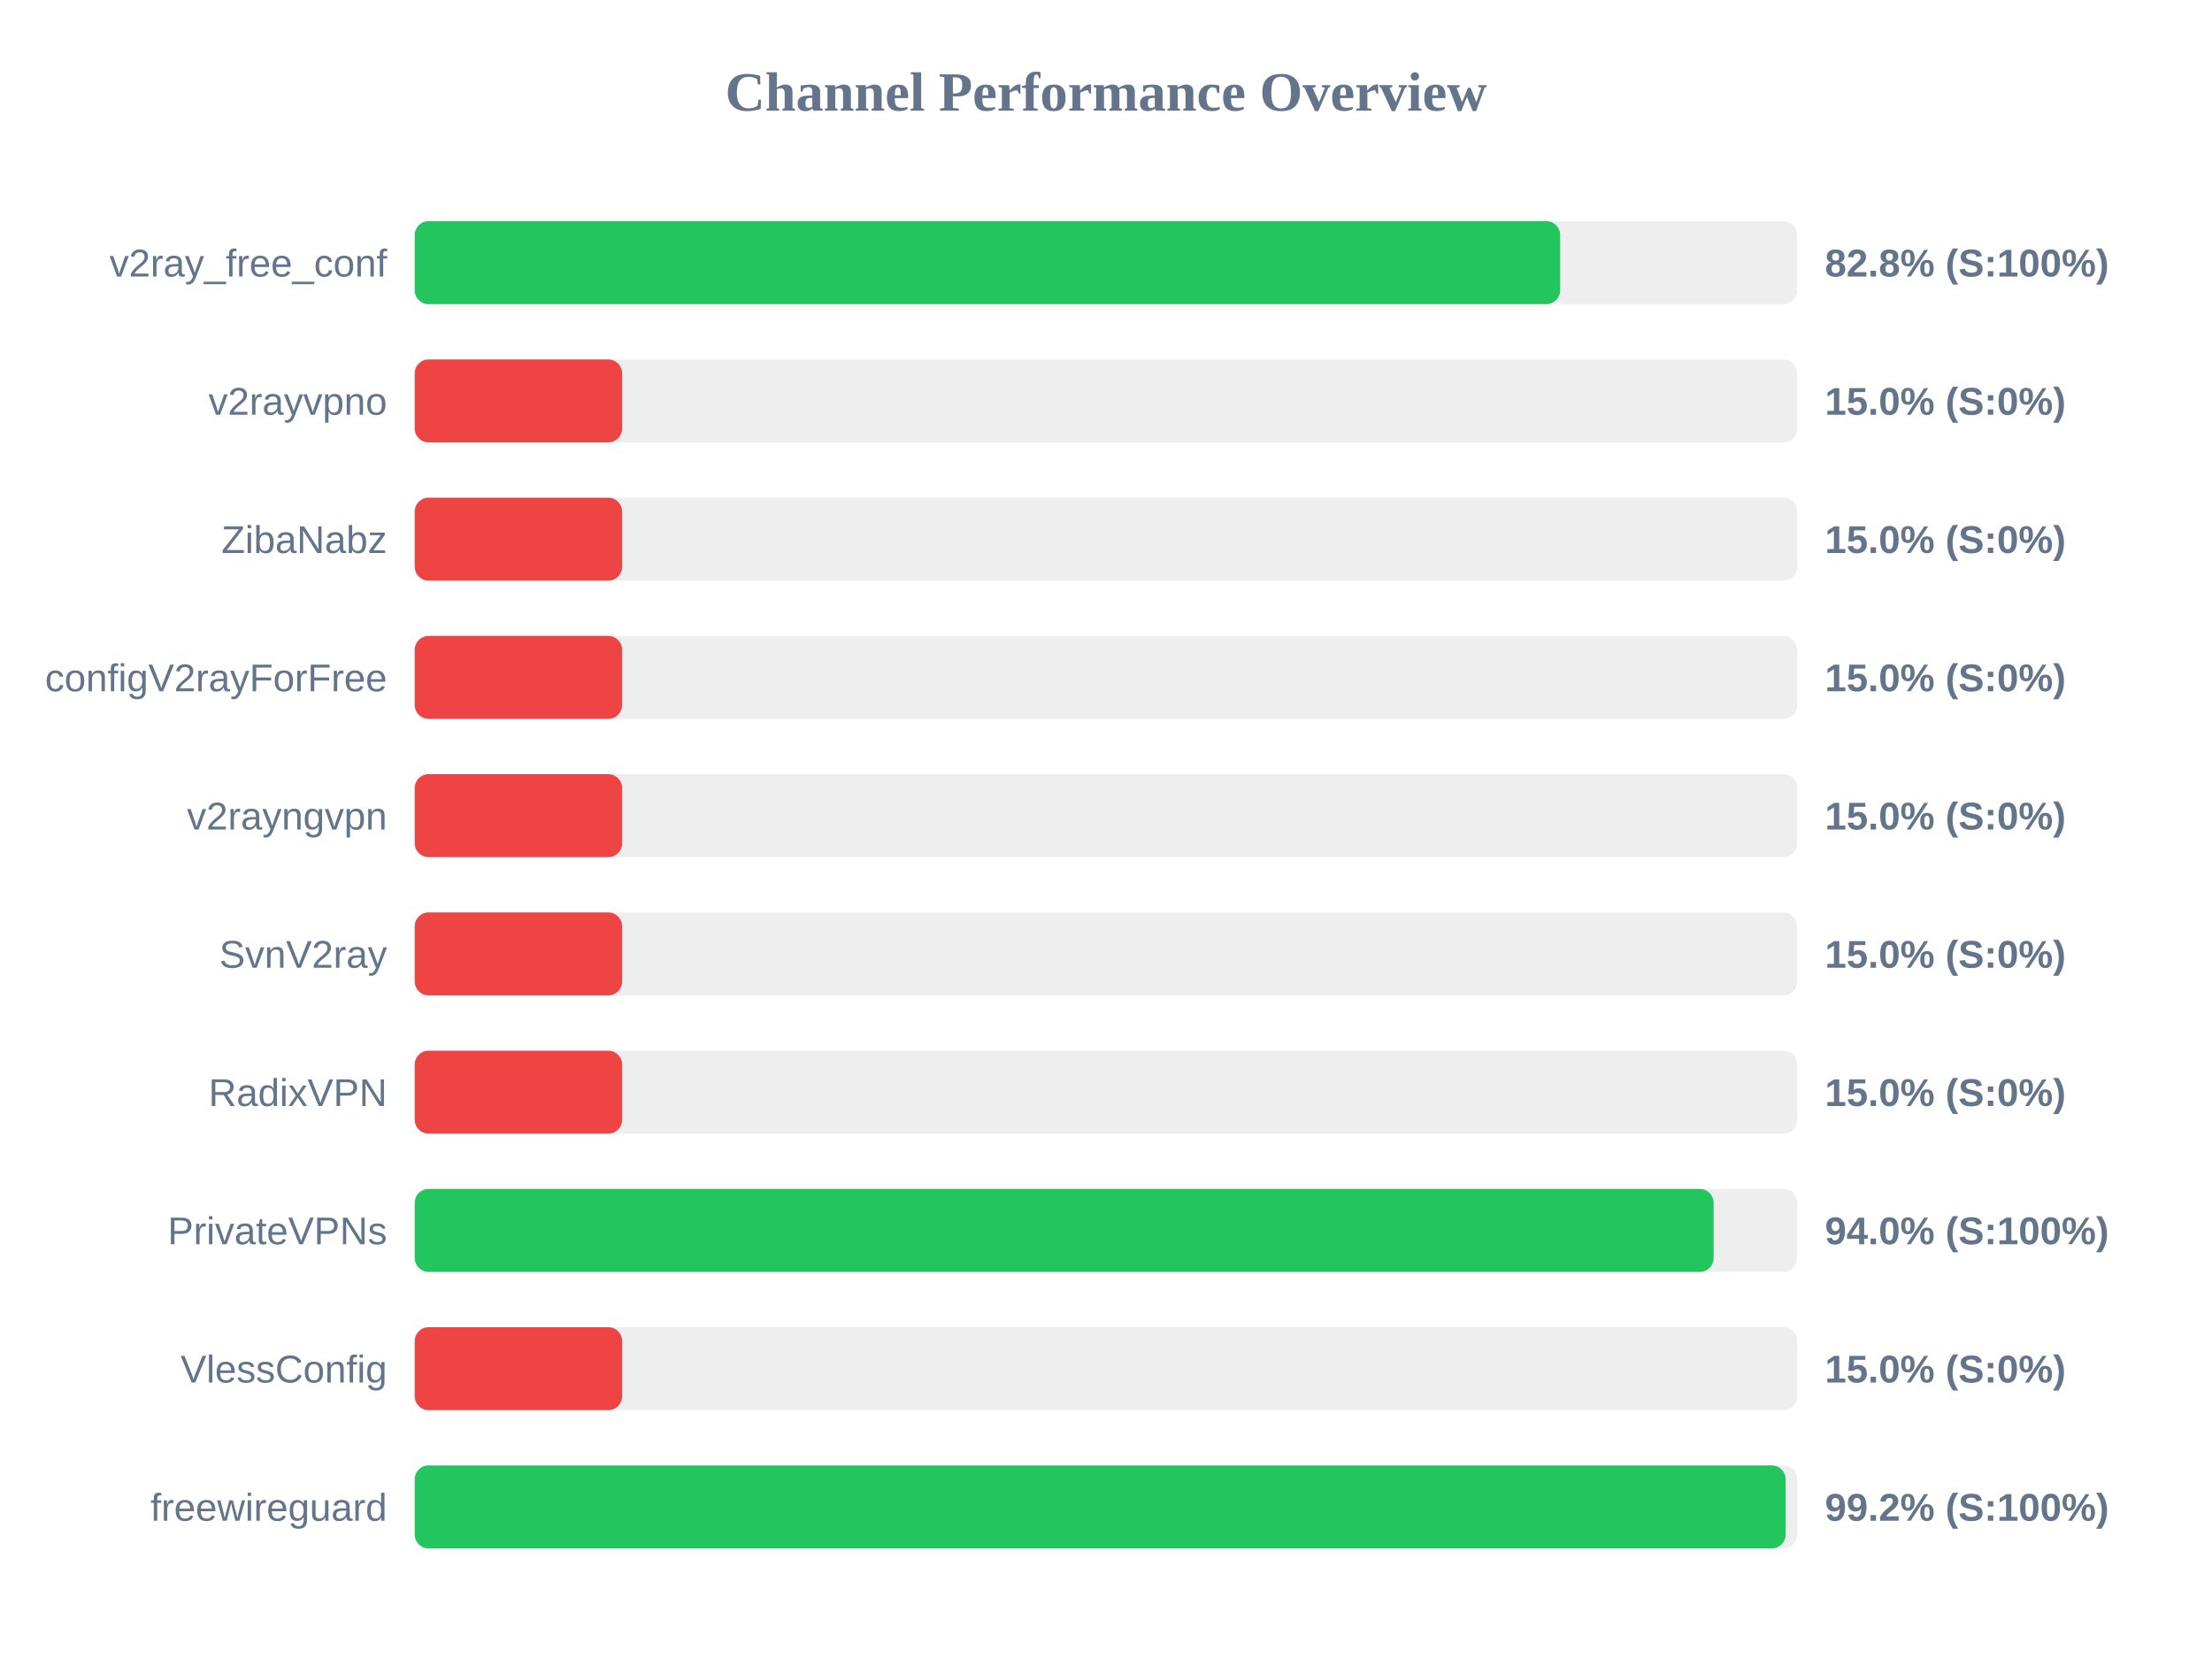
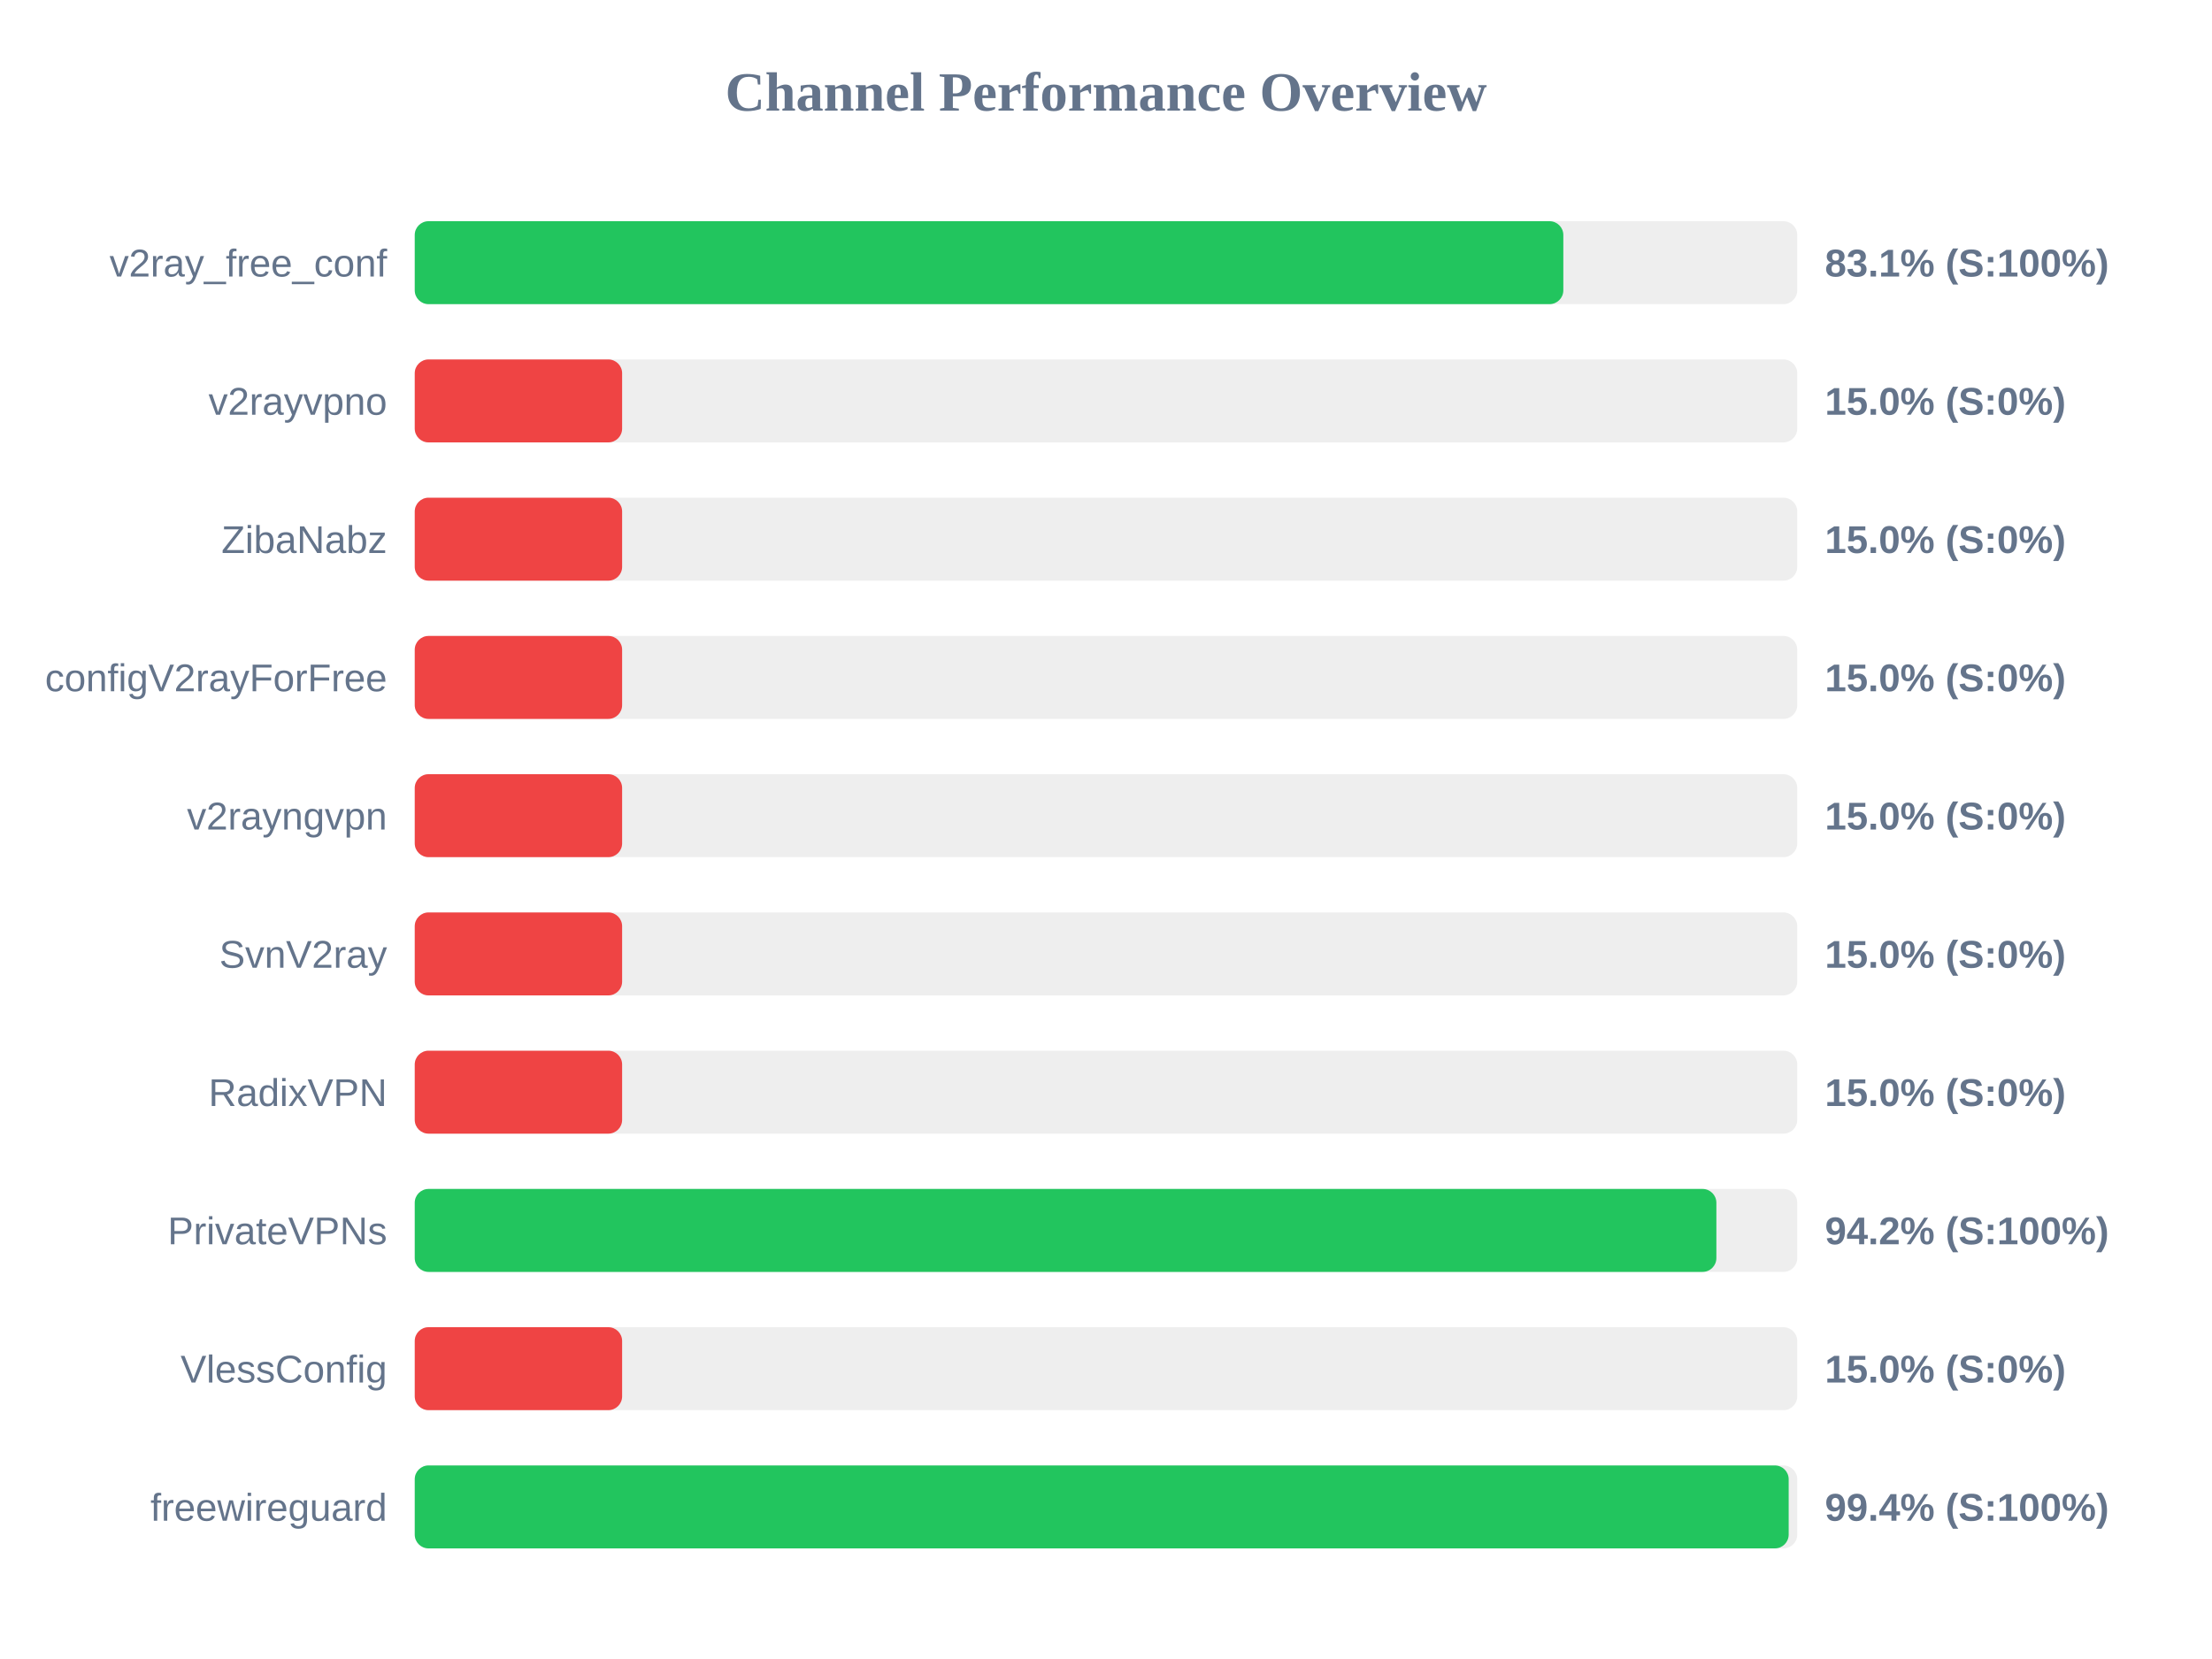
<svg xmlns="http://www.w3.org/2000/svg" width="800" height="600" version="1.1">
  <style>
        .row { font: 14px Arial; fill: #64748b; }
        .score { font: bold 14px Arial; fill: #64748b; }
    </style>
  <text x="400" y="40" text-anchor="middle" font-size="20px" font-weight="bold" fill="#64748b">Channel Performance Overview</text>
  <rect x="150" y="80" width="500" height="30" fill="#eee" rx="5" />
-   <rect x="150" y="80" width="414.25" height="30" fill="#22c55e" rx="5" />
+   <rect x="150" y="80" width="415.4" height="30" fill="#22c55e" rx="5" />
  <text x="140" y="100" text-anchor="end" class="row">v2ray_free_conf</text>
-   <text x="660" y="100" text-anchor="start" class="score">82.8% (S:100%)</text>
+   <text x="660" y="100" text-anchor="start" class="score">83.1% (S:100%)</text>
  <rect x="150" y="130" width="500" height="30" fill="#eee" rx="5" />
  <rect x="150" y="130" width="75.0" height="30" fill="#ef4444" rx="5" />
  <text x="140" y="150" text-anchor="end" class="row">v2rayvpno</text>
  <text x="660" y="150" text-anchor="start" class="score">15.0% (S:0%)</text>
  <rect x="150" y="180" width="500" height="30" fill="#eee" rx="5" />
  <rect x="150" y="180" width="75.0" height="30" fill="#ef4444" rx="5" />
  <text x="140" y="200" text-anchor="end" class="row">ZibaNabz</text>
  <text x="660" y="200" text-anchor="start" class="score">15.0% (S:0%)</text>
  <rect x="150" y="230" width="500" height="30" fill="#eee" rx="5" />
  <rect x="150" y="230" width="75.0" height="30" fill="#ef4444" rx="5" />
  <text x="140" y="250" text-anchor="end" class="row">configV2rayForFree</text>
  <text x="660" y="250" text-anchor="start" class="score">15.0% (S:0%)</text>
  <rect x="150" y="280" width="500" height="30" fill="#eee" rx="5" />
  <rect x="150" y="280" width="75.0" height="30" fill="#ef4444" rx="5" />
  <text x="140" y="300" text-anchor="end" class="row">v2rayngvpn</text>
  <text x="660" y="300" text-anchor="start" class="score">15.0% (S:0%)</text>
  <rect x="150" y="330" width="500" height="30" fill="#eee" rx="5" />
  <rect x="150" y="330" width="75.0" height="30" fill="#ef4444" rx="5" />
  <text x="140" y="350" text-anchor="end" class="row">SvnV2ray</text>
  <text x="660" y="350" text-anchor="start" class="score">15.0% (S:0%)</text>
  <rect x="150" y="380" width="500" height="30" fill="#eee" rx="5" />
  <rect x="150" y="380" width="75.0" height="30" fill="#ef4444" rx="5" />
  <text x="140" y="400" text-anchor="end" class="row">RadixVPN</text>
  <text x="660" y="400" text-anchor="start" class="score">15.0% (S:0%)</text>
  <rect x="150" y="430" width="500" height="30" fill="#eee" rx="5" />
-   <rect x="150" y="430" width="469.75" height="30" fill="#22c55e" rx="5" />
+   <rect x="150" y="430" width="470.75" height="30" fill="#22c55e" rx="5" />
  <text x="140" y="450" text-anchor="end" class="row">PrivateVPNs</text>
-   <text x="660" y="450" text-anchor="start" class="score">94.0% (S:100%)</text>
+   <text x="660" y="450" text-anchor="start" class="score">94.2% (S:100%)</text>
  <rect x="150" y="480" width="500" height="30" fill="#eee" rx="5" />
  <rect x="150" y="480" width="75.0" height="30" fill="#ef4444" rx="5" />
  <text x="140" y="500" text-anchor="end" class="row">VlessConfig</text>
  <text x="660" y="500" text-anchor="start" class="score">15.0% (S:0%)</text>
  <rect x="150" y="530" width="500" height="30" fill="#eee" rx="5" />
-   <rect x="150" y="530" width="495.8" height="30" fill="#22c55e" rx="5" />
+   <rect x="150" y="530" width="496.9" height="30" fill="#22c55e" rx="5" />
  <text x="140" y="550" text-anchor="end" class="row">freewireguard</text>
-   <text x="660" y="550" text-anchor="start" class="score">99.2% (S:100%)</text>
+   <text x="660" y="550" text-anchor="start" class="score">99.4% (S:100%)</text>
</svg>
